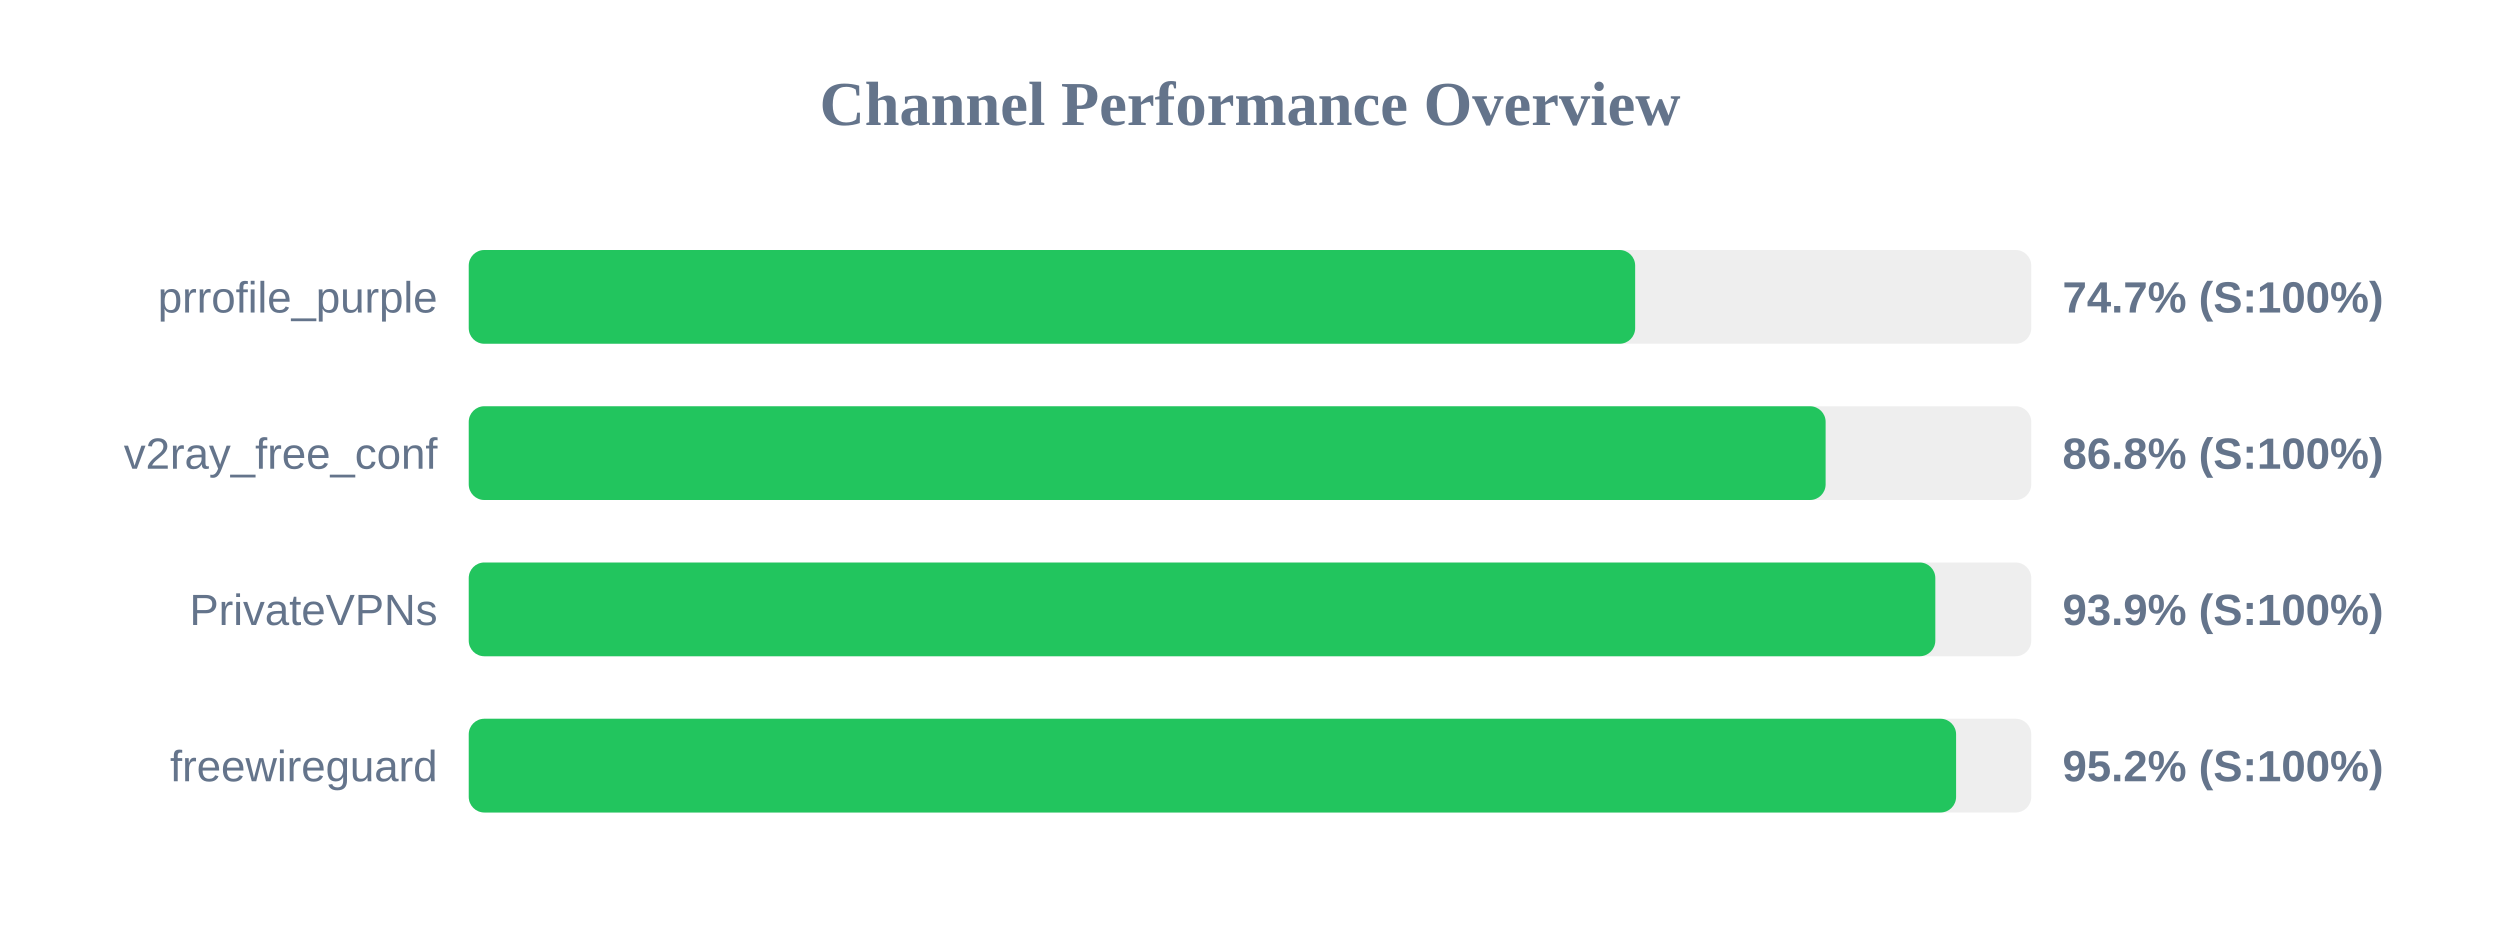
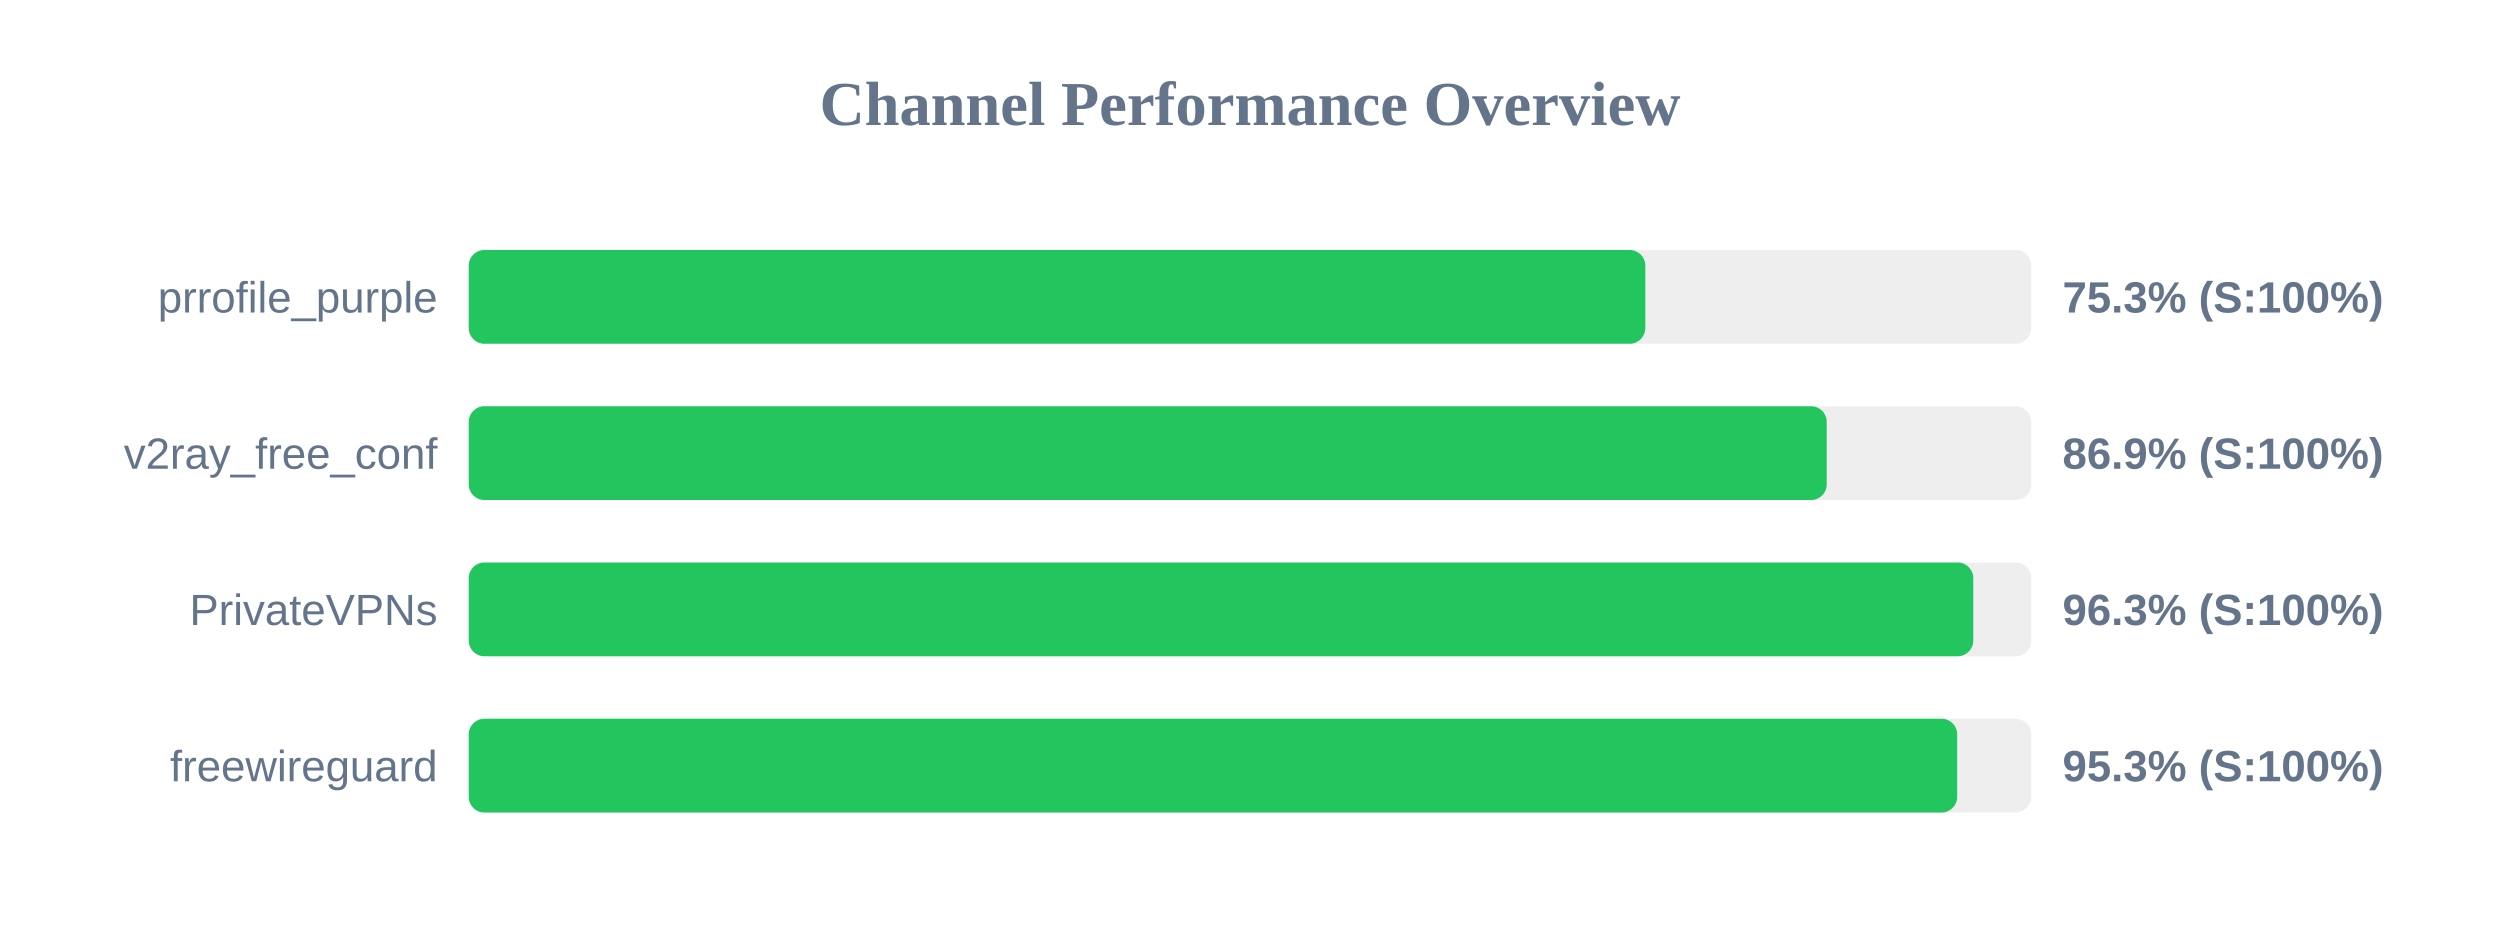
<svg xmlns="http://www.w3.org/2000/svg" width="800" height="300" version="1.1">
  <style>
        .row { font: 14px Arial; fill: #64748b; }
        .score { font: bold 14px Arial; fill: #64748b; }
    </style>
  <text x="400" y="40" text-anchor="middle" font-size="20px" font-weight="bold" fill="#64748b">Channel Performance Overview</text>
  <rect x="150" y="80" width="500" height="30" fill="#eee" rx="5" />
-   <rect x="150" y="80" width="373.25" height="30" fill="#22c55e" rx="5" />
+   <rect x="150" y="80" width="376.5" height="30" fill="#22c55e" rx="5" />
  <text x="140" y="100" text-anchor="end" class="row">prrofile_purple</text>
-   <text x="660" y="100" text-anchor="start" class="score">74.7% (S:100%)</text>
+   <text x="660" y="100" text-anchor="start" class="score">75.3% (S:100%)</text>
  <rect x="150" y="130" width="500" height="30" fill="#eee" rx="5" />
-   <rect x="150" y="130" width="434.2" height="30" fill="#22c55e" rx="5" />
+   <rect x="150" y="130" width="434.55" height="30" fill="#22c55e" rx="5" />
  <text x="140" y="150" text-anchor="end" class="row">v2ray_free_conf</text>
-   <text x="660" y="150" text-anchor="start" class="score">86.8% (S:100%)</text>
+   <text x="660" y="150" text-anchor="start" class="score">86.9% (S:100%)</text>
  <rect x="150" y="180" width="500" height="30" fill="#eee" rx="5" />
-   <rect x="150" y="180" width="469.3" height="30" fill="#22c55e" rx="5" />
+   <rect x="150" y="180" width="481.45" height="30" fill="#22c55e" rx="5" />
  <text x="140" y="200" text-anchor="end" class="row">PrivateVPNs</text>
-   <text x="660" y="200" text-anchor="start" class="score">93.9% (S:100%)</text>
+   <text x="660" y="200" text-anchor="start" class="score">96.3% (S:100%)</text>
  <rect x="150" y="230" width="500" height="30" fill="#eee" rx="5" />
-   <rect x="150" y="230" width="475.95" height="30" fill="#22c55e" rx="5" />
+   <rect x="150" y="230" width="476.3" height="30" fill="#22c55e" rx="5" />
  <text x="140" y="250" text-anchor="end" class="row">freewireguard</text>
-   <text x="660" y="250" text-anchor="start" class="score">95.2% (S:100%)</text>
+   <text x="660" y="250" text-anchor="start" class="score">95.3% (S:100%)</text>
</svg>
